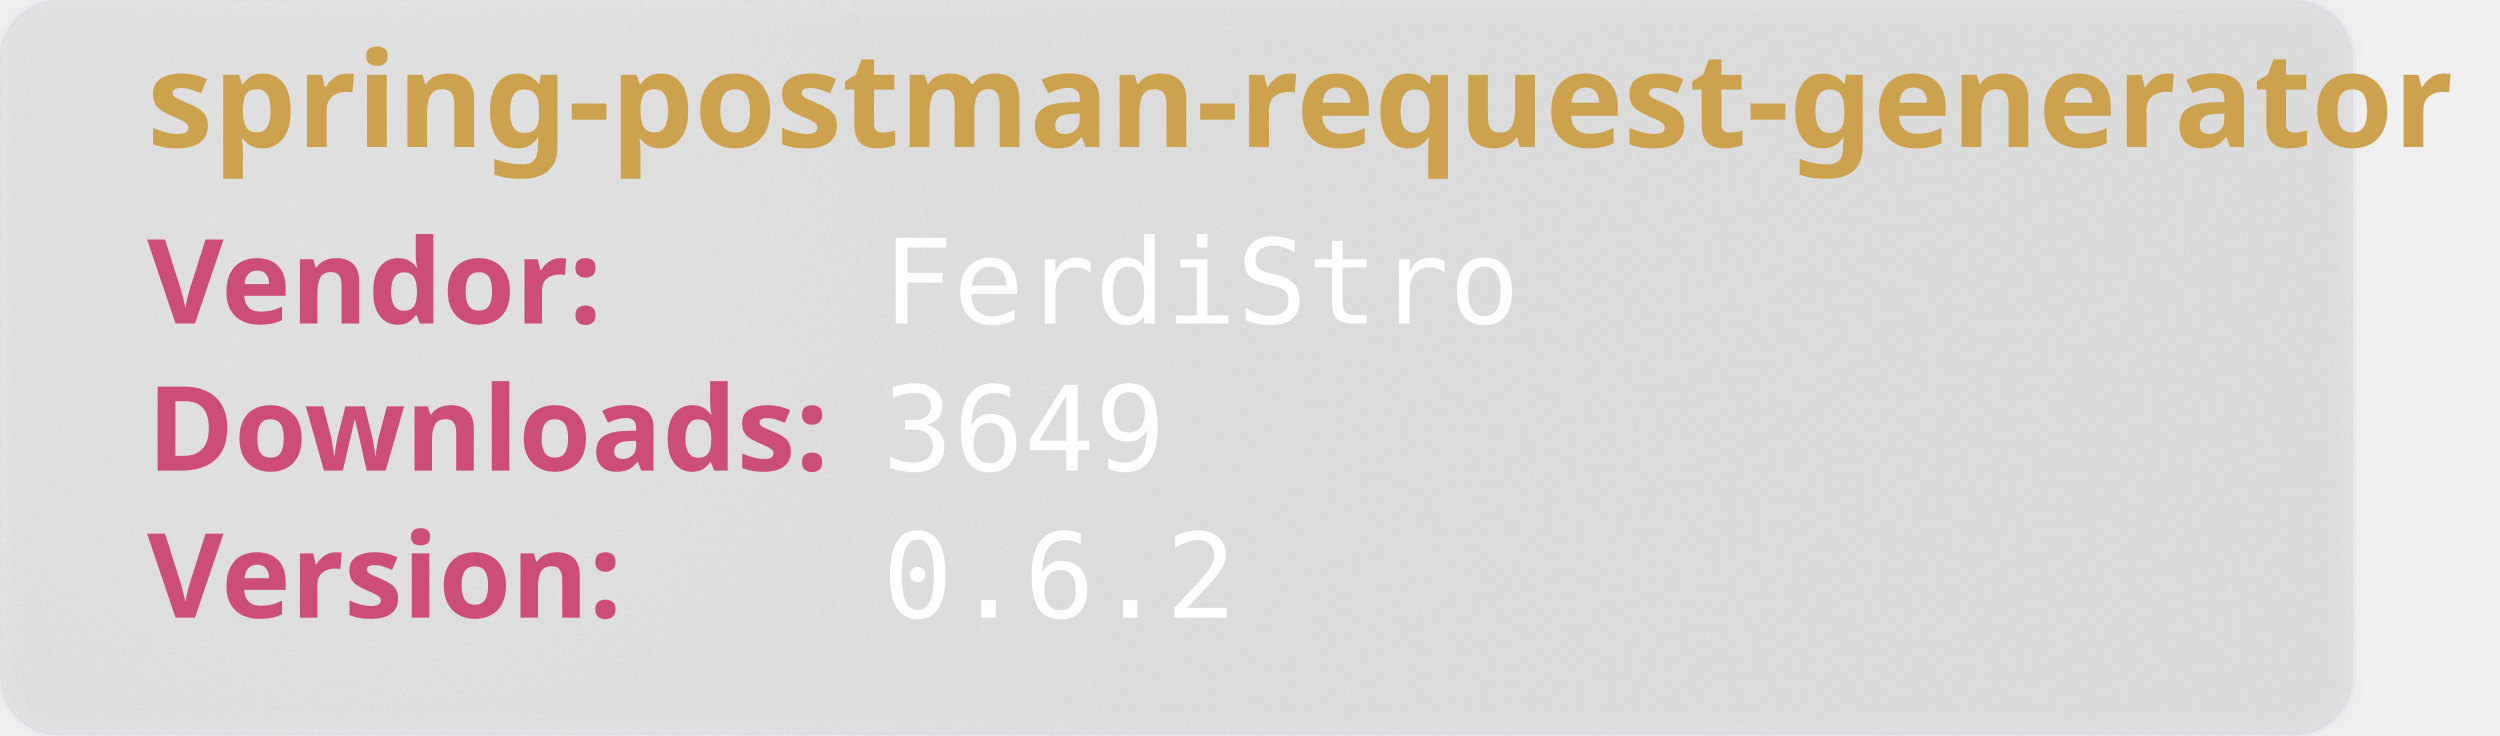
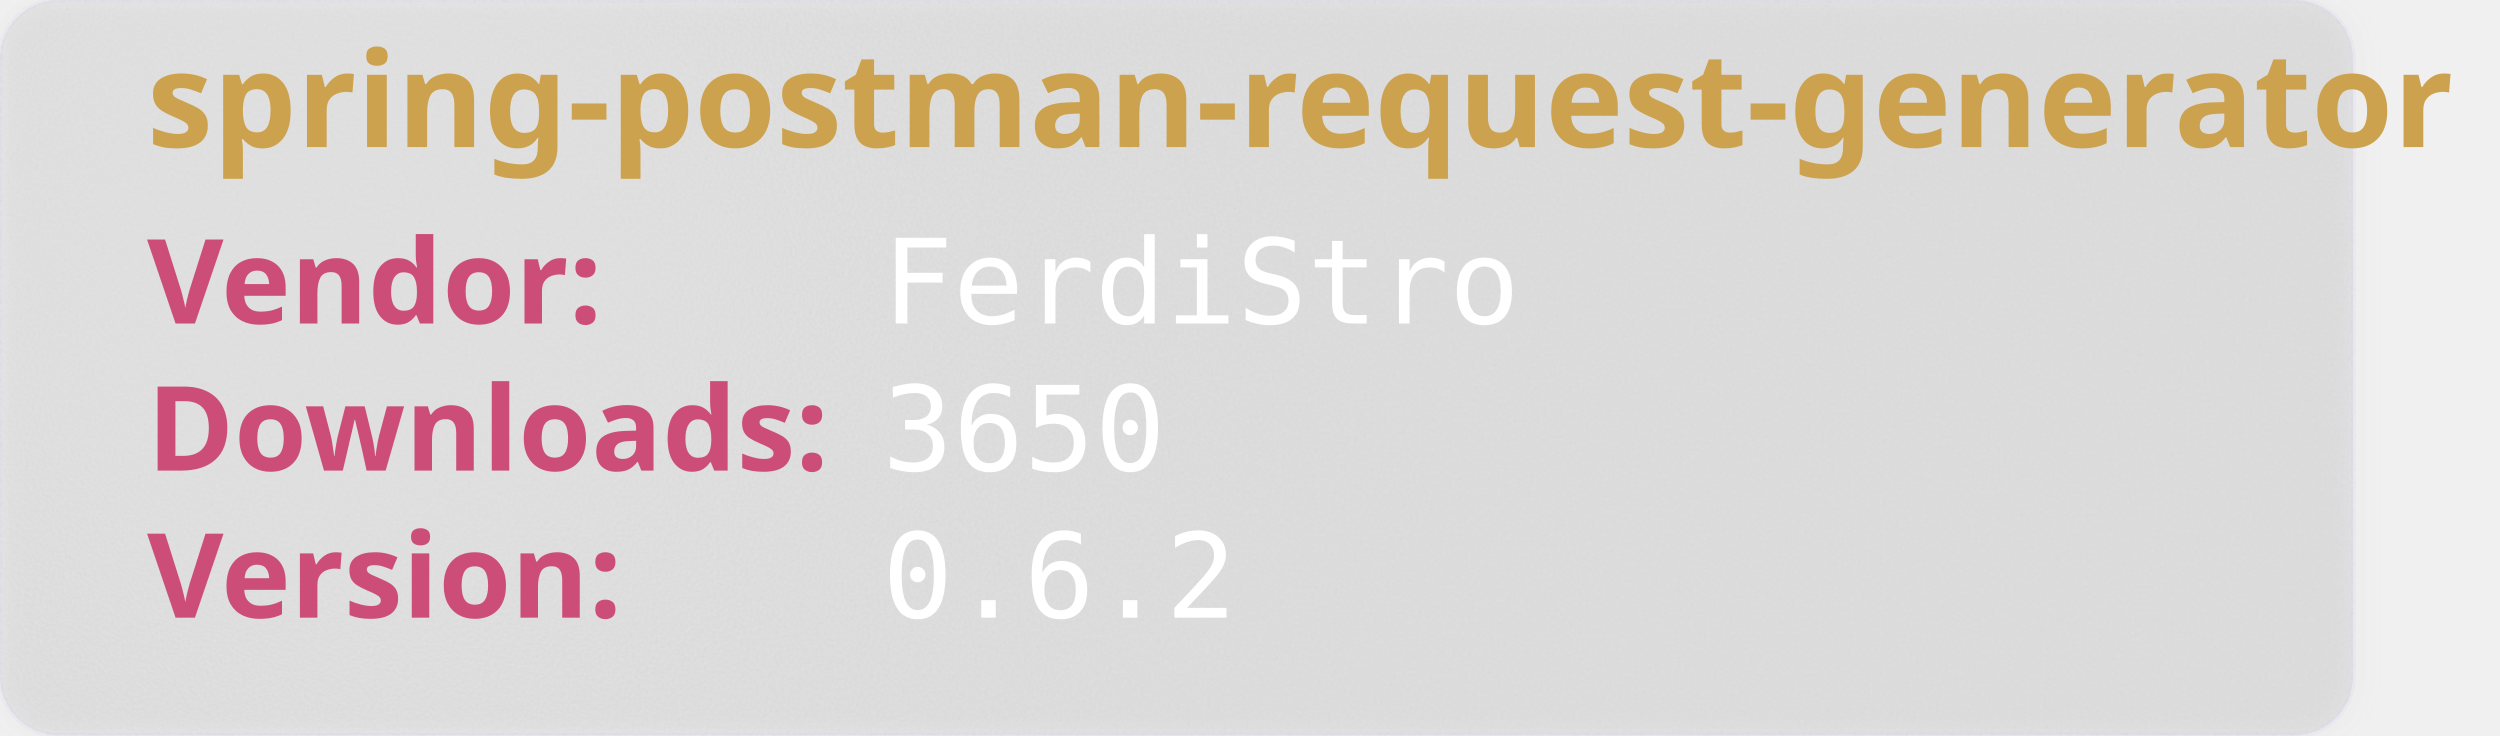
<svg xmlns="http://www.w3.org/2000/svg" width="850" height="250" viewBox="0 0 850 250" aria-hidden="true">
  <style>
        .heavy {
        font-weight: bold;
        font-family: "Orbitron", sans-serif;
        font-size: 2.5rem;
        }
    </style>
  <defs>
    <filter id="glass" x="-10%" y="-10%" width="120%" height="120%">
      <feGaussianBlur in="SourceGraphic" stdDeviation="4" result="blur" />
      <feTurbulence type="fractalNoise" baseFrequency="0.9" numOctaves="1" seed="3" result="noise" />
      <feColorMatrix type="saturate" values="0" in="noise" result="noiseGray" />
      <feComposite in="noiseGray" in2="SourceAlpha" operator="in" result="noiseClipped" />
      <feBlend in="blur" in2="noiseClipped" mode="overlay" result="glassBase" />
      <feSpecularLighting in="noiseClipped" surfaceScale="3" specularConstant="1.2" specularExponent="20" lighting-color="#ffffff" result="lightRaw">
        <fePointLight x="120" y="80" z="200" />
      </feSpecularLighting>
      <feComposite in="lightRaw" in2="SourceAlpha" operator="in" result="light" />
      <feBlend in="glassBase" in2="light" mode="screen" result="glassLit" />
      <feColorMatrix type="matrix" values="1 0 0 0 0                                0 1 0 0 0                                0 0 1 0 0                                0 0 0 0.55 0" in="glassLit" result="glassFinal" />
      <feMerge>
        <feMergeNode in="glassFinal" />
        <feMergeNode in="SourceGraphic" />
      </feMerge>
    </filter>
  </defs>
  <rect width="800" height="250" rx="20" fill="rgb(101,109,107, 0.1)" stroke-width="2" stroke="rgba(221, 221, 245, 0.2)" filter="url(#glass)" />
  <text class="heavy" font-family="monospace" x="50" y="50" fill="#CCA24E" font-size="45" style="test:bold">
        spring-postman-request-generator
    </text>
  <text class="heavy" font-family="monospace" x="50" y="110" fill="#CC4E78" font-size="40">
        Vendor:
    </text>
  <text font-family="monospace" x="300" y="110" fill="#fff" font-size="40">
       FerdiStro
    </text>
  <text class="heavy" font-family="monospace" x="50" y="160" fill="#CC4E78" font-size="40">
        Downloads:
    </text>
  <text font-family="monospace" x="300" y="160" fill="#fff" font-size="40">
-         3649
+         3650
    </text>
  <text class="heavy" font-family="monospace" x="50" y="210" fill="#CC4E78" font-size="40">
        Version:
    </text>
  <text font-family="monospace" x="300" y="210" fill="#fff" font-size="40">
      0.6.2
    </text>
</svg>
